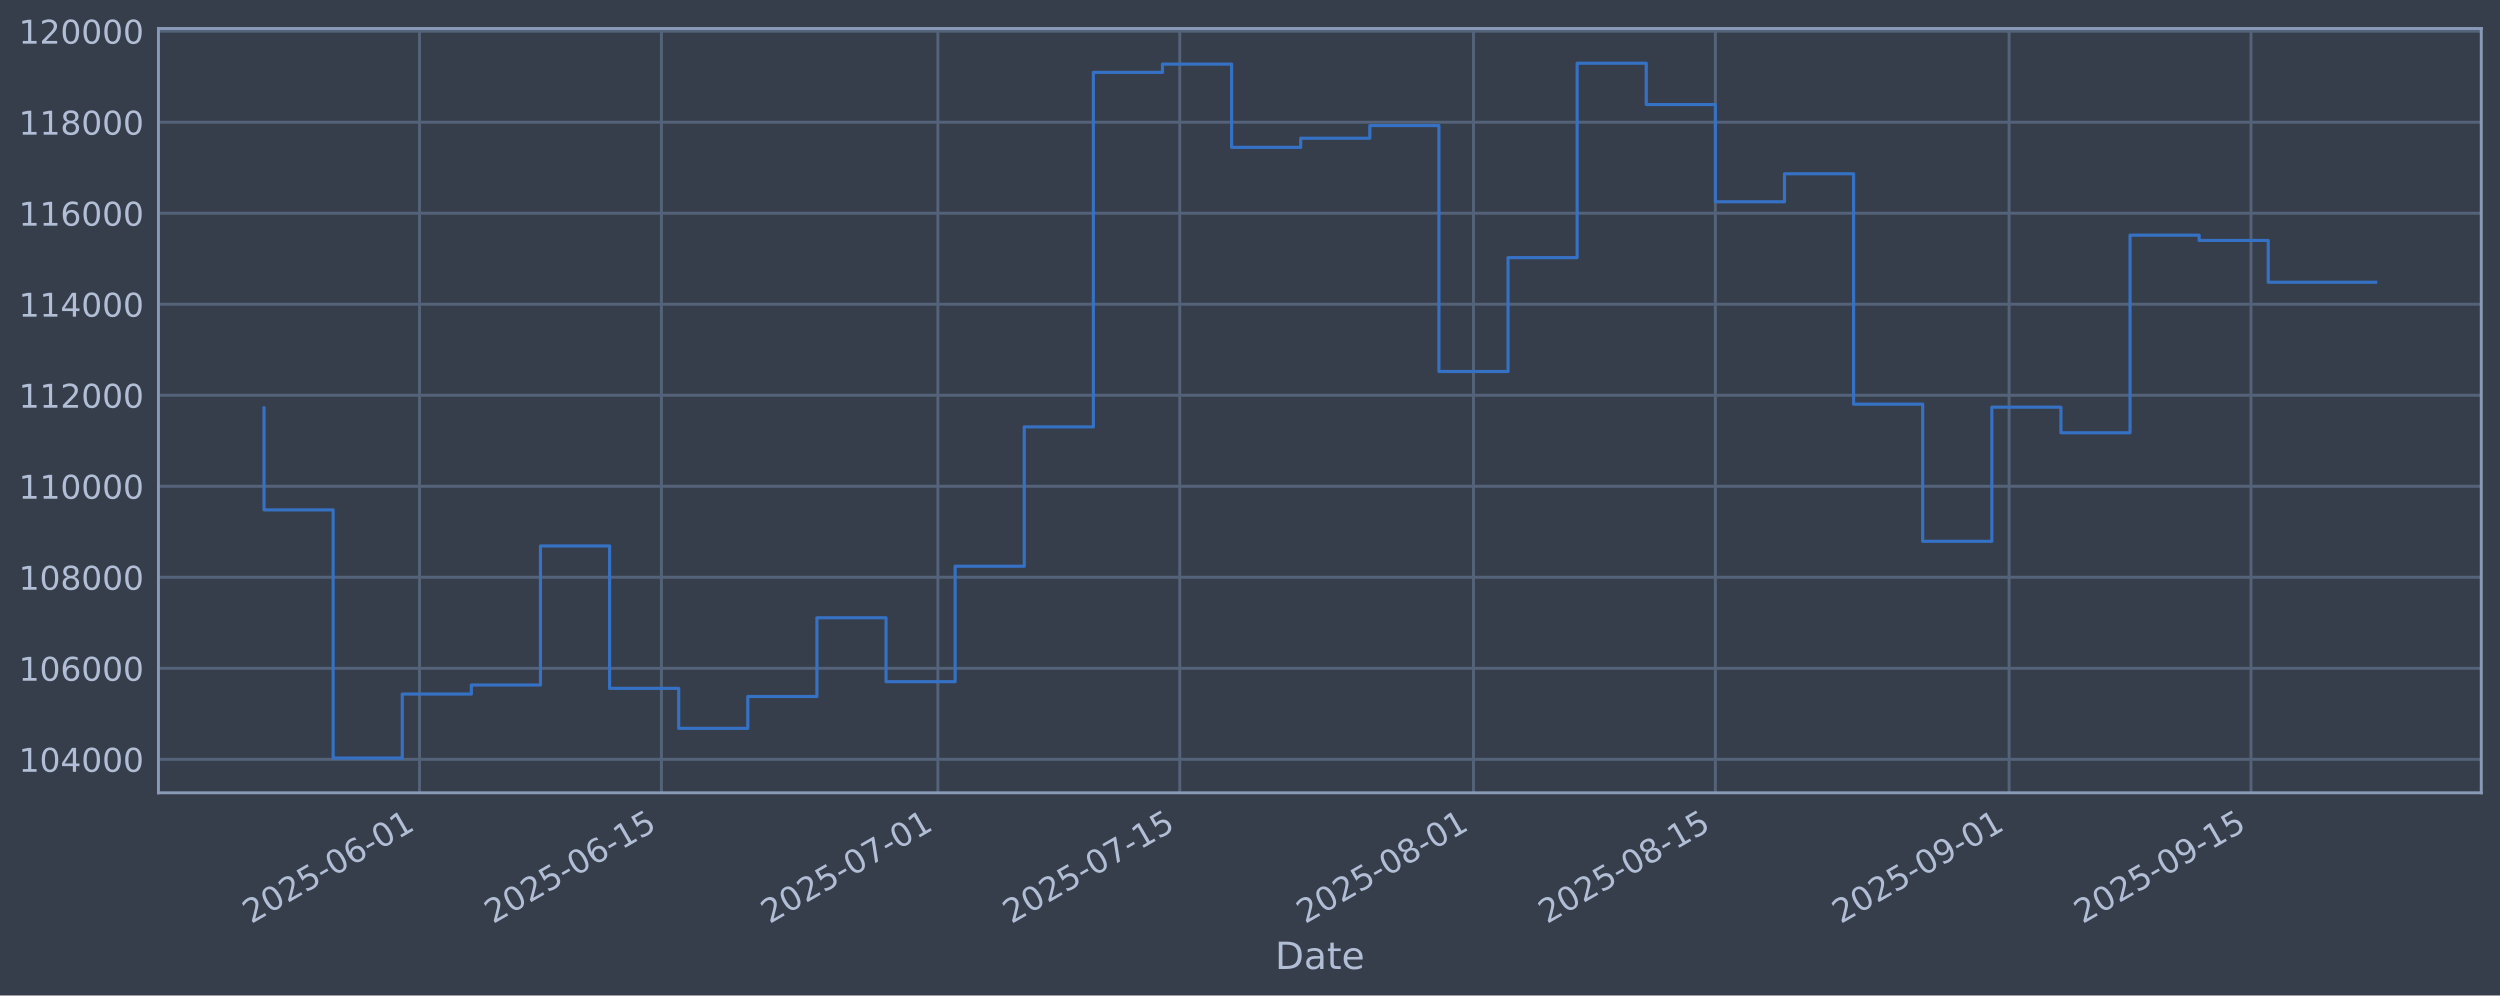
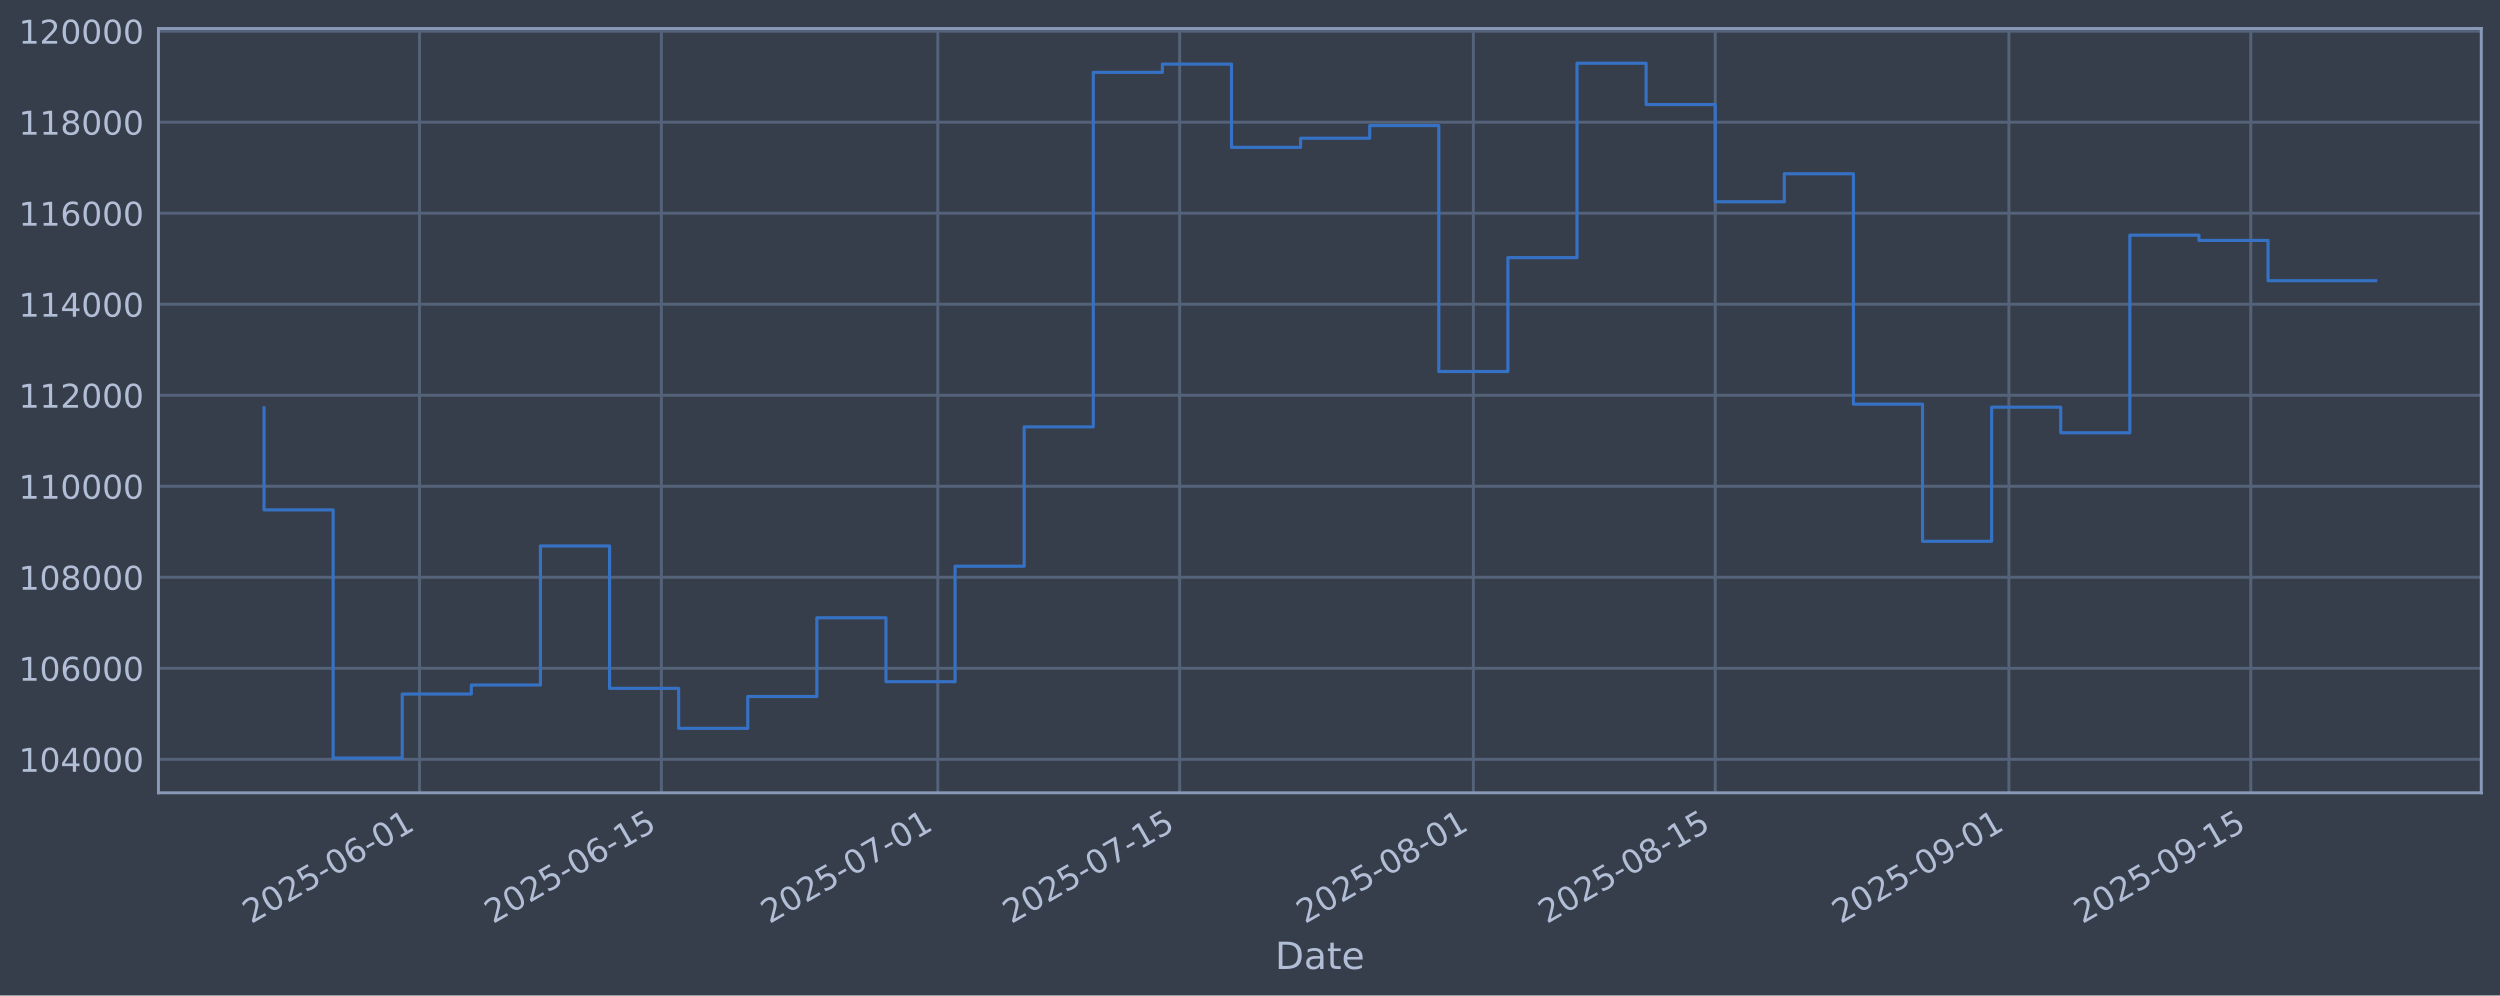
<svg xmlns="http://www.w3.org/2000/svg" xmlns:xlink="http://www.w3.org/1999/xlink" width="960.9pt" height="382.628pt" viewBox="0 0 960.9 382.628" version="1.1">
  <defs>
    <style type="text/css">*{stroke-linejoin: round; stroke-linecap: butt}</style>
  </defs>
  <g id="figure_1">
    <g id="patch_1">
      <path d="M 0 382.628  L 960.9 382.628  L 960.9 0  L 0 0  z " style="fill: #373e4b" />
    </g>
    <g id="axes_1">
      <g id="patch_2">
        <path d="M 60.901 304.718  L 953.701 304.718  L 953.701 10.958  L 60.901 10.958  z " style="fill: #373e4b" />
      </g>
      <g id="matplotlib.axis_1">
        <g id="xtick_1">
          <g id="line2d_1">
-             <path d="M 161.25 304.718  L 161.25 10.958  " clip-path="url(#p0b9fc5682c)" style="fill: none; stroke: #546379; stroke-width: 1.12; stroke-linecap: square" />
+             <path d="M 161.244 304.718  L 161.244 10.958  " clip-path="url(#p24491c24cd)" style="fill: none; stroke: #546379; stroke-width: 1.12; stroke-linecap: square" />
          </g>
          <g id="line2d_2" />
          <g id="text_1">
-             <g style="fill: #b1bed6" transform="translate(96.52499 355.2226) rotate(-30) scale(0.126 -0.126)">
+             <g style="fill: #b1bed6" transform="translate(96.51879 355.2226) rotate(-30) scale(0.126 -0.126)">
              <defs>
                <path id="DejaVuSans-32" d="M 1228 531  L 3431 531  L 3431 0  L 469 0  L 469 531  Q 828 903 1448 1529  Q 2069 2156 2228 2338  Q 2531 2678 2651 2914  Q 2772 3150 2772 3378  Q 2772 3750 2511 3984  Q 2250 4219 1831 4219  Q 1534 4219 1204 4116  Q 875 4013 500 3803  L 500 4441  Q 881 4594 1212 4672  Q 1544 4750 1819 4750  Q 2544 4750 2975 4387  Q 3406 4025 3406 3419  Q 3406 3131 3298 2873  Q 3191 2616 2906 2266  Q 2828 2175 2409 1742  Q 1991 1309 1228 531  z " transform="scale(0.015625)" />
                <path id="DejaVuSans-30" d="M 2034 4250  Q 1547 4250 1301 3770  Q 1056 3291 1056 2328  Q 1056 1369 1301 889  Q 1547 409 2034 409  Q 2525 409 2770 889  Q 3016 1369 3016 2328  Q 3016 3291 2770 3770  Q 2525 4250 2034 4250  z M 2034 4750  Q 2819 4750 3233 4129  Q 3647 3509 3647 2328  Q 3647 1150 3233 529  Q 2819 -91 2034 -91  Q 1250 -91 836 529  Q 422 1150 422 2328  Q 422 3509 836 4129  Q 1250 4750 2034 4750  z " transform="scale(0.015625)" />
                <path id="DejaVuSans-35" d="M 691 4666  L 3169 4666  L 3169 4134  L 1269 4134  L 1269 2991  Q 1406 3038 1543 3061  Q 1681 3084 1819 3084  Q 2600 3084 3056 2656  Q 3513 2228 3513 1497  Q 3513 744 3044 326  Q 2575 -91 1722 -91  Q 1428 -91 1123 -41  Q 819 9 494 109  L 494 744  Q 775 591 1075 516  Q 1375 441 1709 441  Q 2250 441 2565 725  Q 2881 1009 2881 1497  Q 2881 1984 2565 2268  Q 2250 2553 1709 2553  Q 1456 2553 1204 2497  Q 953 2441 691 2322  L 691 4666  z " transform="scale(0.015625)" />
                <path id="DejaVuSans-2d" d="M 313 2009  L 1997 2009  L 1997 1497  L 313 1497  L 313 2009  z " transform="scale(0.015625)" />
                <path id="DejaVuSans-36" d="M 2113 2584  Q 1688 2584 1439 2293  Q 1191 2003 1191 1497  Q 1191 994 1439 701  Q 1688 409 2113 409  Q 2538 409 2786 701  Q 3034 994 3034 1497  Q 3034 2003 2786 2293  Q 2538 2584 2113 2584  z M 3366 4563  L 3366 3988  Q 3128 4100 2886 4159  Q 2644 4219 2406 4219  Q 1781 4219 1451 3797  Q 1122 3375 1075 2522  Q 1259 2794 1537 2939  Q 1816 3084 2150 3084  Q 2853 3084 3261 2657  Q 3669 2231 3669 1497  Q 3669 778 3244 343  Q 2819 -91 2113 -91  Q 1303 -91 875 529  Q 447 1150 447 2328  Q 447 3434 972 4092  Q 1497 4750 2381 4750  Q 2619 4750 2861 4703  Q 3103 4656 3366 4563  z " transform="scale(0.015625)" />
                <path id="DejaVuSans-31" d="M 794 531  L 1825 531  L 1825 4091  L 703 3866  L 703 4441  L 1819 4666  L 2450 4666  L 2450 531  L 3481 531  L 3481 0  L 794 0  L 794 531  z " transform="scale(0.015625)" />
              </defs>
              <use xlink:href="#DejaVuSans-32" />
              <use xlink:href="#DejaVuSans-30" transform="translate(63.62305 0)" />
              <use xlink:href="#DejaVuSans-32" transform="translate(127.2461 0)" />
              <use xlink:href="#DejaVuSans-35" transform="translate(190.8691 0)" />
              <use xlink:href="#DejaVuSans-2d" transform="translate(254.4922 0)" />
              <use xlink:href="#DejaVuSans-30" transform="translate(290.5762 0)" />
              <use xlink:href="#DejaVuSans-36" transform="translate(354.1992 0)" />
              <use xlink:href="#DejaVuSans-2d" transform="translate(417.8223 0)" />
              <use xlink:href="#DejaVuSans-30" transform="translate(453.9062 0)" />
              <use xlink:href="#DejaVuSans-31" transform="translate(517.5293 0)" />
            </g>
          </g>
        </g>
        <g id="xtick_2">
          <g id="line2d_3">
-             <path d="M 254.223 304.718  L 254.223 10.958  " clip-path="url(#p0b9fc5682c)" style="fill: none; stroke: #546379; stroke-width: 1.12; stroke-linecap: square" />
+             <path d="M 254.207 304.718  L 254.207 10.958  " clip-path="url(#p24491c24cd)" style="fill: none; stroke: #546379; stroke-width: 1.12; stroke-linecap: square" />
          </g>
          <g id="line2d_4" />
          <g id="text_2">
-             <g style="fill: #b1bed6" transform="translate(189.4977 355.2226) rotate(-30) scale(0.126 -0.126)">
+             <g style="fill: #b1bed6" transform="translate(189.4819 355.2226) rotate(-30) scale(0.126 -0.126)">
              <use xlink:href="#DejaVuSans-32" />
              <use xlink:href="#DejaVuSans-30" transform="translate(63.62305 0)" />
              <use xlink:href="#DejaVuSans-32" transform="translate(127.2461 0)" />
              <use xlink:href="#DejaVuSans-35" transform="translate(190.8691 0)" />
              <use xlink:href="#DejaVuSans-2d" transform="translate(254.4922 0)" />
              <use xlink:href="#DejaVuSans-30" transform="translate(290.5762 0)" />
              <use xlink:href="#DejaVuSans-36" transform="translate(354.1992 0)" />
              <use xlink:href="#DejaVuSans-2d" transform="translate(417.8223 0)" />
              <use xlink:href="#DejaVuSans-31" transform="translate(453.9062 0)" />
              <use xlink:href="#DejaVuSans-35" transform="translate(517.5293 0)" />
            </g>
          </g>
        </g>
        <g id="xtick_3">
          <g id="line2d_5">
-             <path d="M 360.478 304.718  L 360.478 10.958  " clip-path="url(#p0b9fc5682c)" style="fill: none; stroke: #546379; stroke-width: 1.12; stroke-linecap: square" />
+             <path d="M 360.451 304.718  L 360.451 10.958  " clip-path="url(#p24491c24cd)" style="fill: none; stroke: #546379; stroke-width: 1.12; stroke-linecap: square" />
          </g>
          <g id="line2d_6" />
          <g id="text_3">
-             <g style="fill: #b1bed6" transform="translate(295.7523 355.2226) rotate(-30) scale(0.126 -0.126)">
+             <g style="fill: #b1bed6" transform="translate(295.7254 355.2226) rotate(-30) scale(0.126 -0.126)">
              <defs>
                <path id="DejaVuSans-37" d="M 525 4666  L 3525 4666  L 3525 4397  L 1831 0  L 1172 0  L 2766 4134  L 525 4134  L 525 4666  z " transform="scale(0.015625)" />
              </defs>
              <use xlink:href="#DejaVuSans-32" />
              <use xlink:href="#DejaVuSans-30" transform="translate(63.62305 0)" />
              <use xlink:href="#DejaVuSans-32" transform="translate(127.2461 0)" />
              <use xlink:href="#DejaVuSans-35" transform="translate(190.8691 0)" />
              <use xlink:href="#DejaVuSans-2d" transform="translate(254.4922 0)" />
              <use xlink:href="#DejaVuSans-30" transform="translate(290.5762 0)" />
              <use xlink:href="#DejaVuSans-37" transform="translate(354.1992 0)" />
              <use xlink:href="#DejaVuSans-2d" transform="translate(417.8223 0)" />
              <use xlink:href="#DejaVuSans-30" transform="translate(453.9062 0)" />
              <use xlink:href="#DejaVuSans-31" transform="translate(517.5293 0)" />
            </g>
          </g>
        </g>
        <g id="xtick_4">
          <g id="line2d_7">
-             <path d="M 453.45 304.718  L 453.45 10.958  " clip-path="url(#p0b9fc5682c)" style="fill: none; stroke: #546379; stroke-width: 1.12; stroke-linecap: square" />
+             <path d="M 453.414 304.718  L 453.414 10.958  " clip-path="url(#p24491c24cd)" style="fill: none; stroke: #546379; stroke-width: 1.12; stroke-linecap: square" />
          </g>
          <g id="line2d_8" />
          <g id="text_4">
-             <g style="fill: #b1bed6" transform="translate(388.725 355.2226) rotate(-30) scale(0.126 -0.126)">
+             <g style="fill: #b1bed6" transform="translate(388.6885 355.2226) rotate(-30) scale(0.126 -0.126)">
              <use xlink:href="#DejaVuSans-32" />
              <use xlink:href="#DejaVuSans-30" transform="translate(63.62305 0)" />
              <use xlink:href="#DejaVuSans-32" transform="translate(127.2461 0)" />
              <use xlink:href="#DejaVuSans-35" transform="translate(190.8691 0)" />
              <use xlink:href="#DejaVuSans-2d" transform="translate(254.4922 0)" />
              <use xlink:href="#DejaVuSans-30" transform="translate(290.5762 0)" />
              <use xlink:href="#DejaVuSans-37" transform="translate(354.1992 0)" />
              <use xlink:href="#DejaVuSans-2d" transform="translate(417.8223 0)" />
              <use xlink:href="#DejaVuSans-31" transform="translate(453.9062 0)" />
              <use xlink:href="#DejaVuSans-35" transform="translate(517.5293 0)" />
            </g>
          </g>
        </g>
        <g id="xtick_5">
          <g id="line2d_9">
-             <path d="M 566.346 304.718  L 566.346 10.958  " clip-path="url(#p0b9fc5682c)" style="fill: none; stroke: #546379; stroke-width: 1.12; stroke-linecap: square" />
+             <path d="M 566.298 304.718  L 566.298 10.958  " clip-path="url(#p24491c24cd)" style="fill: none; stroke: #546379; stroke-width: 1.12; stroke-linecap: square" />
          </g>
          <g id="line2d_10" />
          <g id="text_5">
-             <g style="fill: #b1bed6" transform="translate(501.6204 355.2226) rotate(-30) scale(0.126 -0.126)">
+             <g style="fill: #b1bed6" transform="translate(501.5722 355.2226) rotate(-30) scale(0.126 -0.126)">
              <defs>
                <path id="DejaVuSans-38" d="M 2034 2216  Q 1584 2216 1326 1975  Q 1069 1734 1069 1313  Q 1069 891 1326 650  Q 1584 409 2034 409  Q 2484 409 2743 651  Q 3003 894 3003 1313  Q 3003 1734 2745 1975  Q 2488 2216 2034 2216  z M 1403 2484  Q 997 2584 770 2862  Q 544 3141 544 3541  Q 544 4100 942 4425  Q 1341 4750 2034 4750  Q 2731 4750 3128 4425  Q 3525 4100 3525 3541  Q 3525 3141 3298 2862  Q 3072 2584 2669 2484  Q 3125 2378 3379 2068  Q 3634 1759 3634 1313  Q 3634 634 3220 271  Q 2806 -91 2034 -91  Q 1263 -91 848 271  Q 434 634 434 1313  Q 434 1759 690 2068  Q 947 2378 1403 2484  z M 1172 3481  Q 1172 3119 1398 2916  Q 1625 2713 2034 2713  Q 2441 2713 2670 2916  Q 2900 3119 2900 3481  Q 2900 3844 2670 4047  Q 2441 4250 2034 4250  Q 1625 4250 1398 4047  Q 1172 3844 1172 3481  z " transform="scale(0.015625)" />
              </defs>
              <use xlink:href="#DejaVuSans-32" />
              <use xlink:href="#DejaVuSans-30" transform="translate(63.62305 0)" />
              <use xlink:href="#DejaVuSans-32" transform="translate(127.2461 0)" />
              <use xlink:href="#DejaVuSans-35" transform="translate(190.8691 0)" />
              <use xlink:href="#DejaVuSans-2d" transform="translate(254.4922 0)" />
              <use xlink:href="#DejaVuSans-30" transform="translate(290.5762 0)" />
              <use xlink:href="#DejaVuSans-38" transform="translate(354.1992 0)" />
              <use xlink:href="#DejaVuSans-2d" transform="translate(417.8223 0)" />
              <use xlink:href="#DejaVuSans-30" transform="translate(453.9062 0)" />
              <use xlink:href="#DejaVuSans-31" transform="translate(517.5293 0)" />
            </g>
          </g>
        </g>
        <g id="xtick_6">
          <g id="line2d_11">
-             <path d="M 659.319 304.718  L 659.319 10.958  " clip-path="url(#p0b9fc5682c)" style="fill: none; stroke: #546379; stroke-width: 1.12; stroke-linecap: square" />
+             <path d="M 659.261 304.718  L 659.261 10.958  " clip-path="url(#p24491c24cd)" style="fill: none; stroke: #546379; stroke-width: 1.12; stroke-linecap: square" />
          </g>
          <g id="line2d_12" />
          <g id="text_6">
-             <g style="fill: #b1bed6" transform="translate(594.5932 355.2226) rotate(-30) scale(0.126 -0.126)">
+             <g style="fill: #b1bed6" transform="translate(594.5353 355.2226) rotate(-30) scale(0.126 -0.126)">
              <use xlink:href="#DejaVuSans-32" />
              <use xlink:href="#DejaVuSans-30" transform="translate(63.62305 0)" />
              <use xlink:href="#DejaVuSans-32" transform="translate(127.2461 0)" />
              <use xlink:href="#DejaVuSans-35" transform="translate(190.8691 0)" />
              <use xlink:href="#DejaVuSans-2d" transform="translate(254.4922 0)" />
              <use xlink:href="#DejaVuSans-30" transform="translate(290.5762 0)" />
              <use xlink:href="#DejaVuSans-38" transform="translate(354.1992 0)" />
              <use xlink:href="#DejaVuSans-2d" transform="translate(417.8223 0)" />
              <use xlink:href="#DejaVuSans-31" transform="translate(453.9062 0)" />
              <use xlink:href="#DejaVuSans-35" transform="translate(517.5293 0)" />
            </g>
          </g>
        </g>
        <g id="xtick_7">
          <g id="line2d_13">
-             <path d="M 772.214 304.718  L 772.214 10.958  " clip-path="url(#p0b9fc5682c)" style="fill: none; stroke: #546379; stroke-width: 1.12; stroke-linecap: square" />
+             <path d="M 772.145 304.718  L 772.145 10.958  " clip-path="url(#p24491c24cd)" style="fill: none; stroke: #546379; stroke-width: 1.12; stroke-linecap: square" />
          </g>
          <g id="line2d_14" />
          <g id="text_7">
-             <g style="fill: #b1bed6" transform="translate(707.4886 355.2226) rotate(-30) scale(0.126 -0.126)">
+             <g style="fill: #b1bed6" transform="translate(707.419 355.2226) rotate(-30) scale(0.126 -0.126)">
              <defs>
                <path id="DejaVuSans-39" d="M 703 97  L 703 672  Q 941 559 1184 500  Q 1428 441 1663 441  Q 2288 441 2617 861  Q 2947 1281 2994 2138  Q 2813 1869 2534 1725  Q 2256 1581 1919 1581  Q 1219 1581 811 2004  Q 403 2428 403 3163  Q 403 3881 828 4315  Q 1253 4750 1959 4750  Q 2769 4750 3195 4129  Q 3622 3509 3622 2328  Q 3622 1225 3098 567  Q 2575 -91 1691 -91  Q 1453 -91 1209 -44  Q 966 3 703 97  z M 1959 2075  Q 2384 2075 2632 2365  Q 2881 2656 2881 3163  Q 2881 3666 2632 3958  Q 2384 4250 1959 4250  Q 1534 4250 1286 3958  Q 1038 3666 1038 3163  Q 1038 2656 1286 2365  Q 1534 2075 1959 2075  z " transform="scale(0.015625)" />
              </defs>
              <use xlink:href="#DejaVuSans-32" />
              <use xlink:href="#DejaVuSans-30" transform="translate(63.62305 0)" />
              <use xlink:href="#DejaVuSans-32" transform="translate(127.2461 0)" />
              <use xlink:href="#DejaVuSans-35" transform="translate(190.8691 0)" />
              <use xlink:href="#DejaVuSans-2d" transform="translate(254.4922 0)" />
              <use xlink:href="#DejaVuSans-30" transform="translate(290.5762 0)" />
              <use xlink:href="#DejaVuSans-39" transform="translate(354.1992 0)" />
              <use xlink:href="#DejaVuSans-2d" transform="translate(417.8223 0)" />
              <use xlink:href="#DejaVuSans-30" transform="translate(453.9062 0)" />
              <use xlink:href="#DejaVuSans-31" transform="translate(517.5293 0)" />
            </g>
          </g>
        </g>
        <g id="xtick_8">
          <g id="line2d_15">
-             <path d="M 865.187 304.718  L 865.187 10.958  " clip-path="url(#p0b9fc5682c)" style="fill: none; stroke: #546379; stroke-width: 1.12; stroke-linecap: square" />
+             <path d="M 865.108 304.718  L 865.108 10.958  " clip-path="url(#p24491c24cd)" style="fill: none; stroke: #546379; stroke-width: 1.12; stroke-linecap: square" />
          </g>
          <g id="line2d_16" />
          <g id="text_8">
-             <g style="fill: #b1bed6" transform="translate(800.4613 355.2226) rotate(-30) scale(0.126 -0.126)">
+             <g style="fill: #b1bed6" transform="translate(800.3821 355.2226) rotate(-30) scale(0.126 -0.126)">
              <use xlink:href="#DejaVuSans-32" />
              <use xlink:href="#DejaVuSans-30" transform="translate(63.62305 0)" />
              <use xlink:href="#DejaVuSans-32" transform="translate(127.2461 0)" />
              <use xlink:href="#DejaVuSans-35" transform="translate(190.8691 0)" />
              <use xlink:href="#DejaVuSans-2d" transform="translate(254.4922 0)" />
              <use xlink:href="#DejaVuSans-30" transform="translate(290.5762 0)" />
              <use xlink:href="#DejaVuSans-39" transform="translate(354.1992 0)" />
              <use xlink:href="#DejaVuSans-2d" transform="translate(417.8223 0)" />
              <use xlink:href="#DejaVuSans-31" transform="translate(453.9062 0)" />
              <use xlink:href="#DejaVuSans-35" transform="translate(517.5293 0)" />
            </g>
          </g>
        </g>
        <g id="text_9">
          <g style="fill: #b1bed6" transform="translate(490.0914 372.4337) scale(0.144 -0.144)">
            <defs>
              <path id="DejaVuSans-44" d="M 1259 4147  L 1259 519  L 2022 519  Q 2988 519 3436 956  Q 3884 1394 3884 2338  Q 3884 3275 3436 3711  Q 2988 4147 2022 4147  L 1259 4147  z M 628 4666  L 1925 4666  Q 3281 4666 3915 4102  Q 4550 3538 4550 2338  Q 4550 1131 3912 565  Q 3275 0 1925 0  L 628 0  L 628 4666  z " transform="scale(0.015625)" />
              <path id="DejaVuSans-61" d="M 2194 1759  Q 1497 1759 1228 1600  Q 959 1441 959 1056  Q 959 750 1161 570  Q 1363 391 1709 391  Q 2188 391 2477 730  Q 2766 1069 2766 1631  L 2766 1759  L 2194 1759  z M 3341 1997  L 3341 0  L 2766 0  L 2766 531  Q 2569 213 2275 61  Q 1981 -91 1556 -91  Q 1019 -91 701 211  Q 384 513 384 1019  Q 384 1609 779 1909  Q 1175 2209 1959 2209  L 2766 2209  L 2766 2266  Q 2766 2663 2505 2880  Q 2244 3097 1772 3097  Q 1472 3097 1187 3025  Q 903 2953 641 2809  L 641 3341  Q 956 3463 1253 3523  Q 1550 3584 1831 3584  Q 2591 3584 2966 3190  Q 3341 2797 3341 1997  z " transform="scale(0.015625)" />
              <path id="DejaVuSans-74" d="M 1172 4494  L 1172 3500  L 2356 3500  L 2356 3053  L 1172 3053  L 1172 1153  Q 1172 725 1289 603  Q 1406 481 1766 481  L 2356 481  L 2356 0  L 1766 0  Q 1100 0 847 248  Q 594 497 594 1153  L 594 3053  L 172 3053  L 172 3500  L 594 3500  L 594 4494  L 1172 4494  z " transform="scale(0.015625)" />
              <path id="DejaVuSans-65" d="M 3597 1894  L 3597 1613  L 953 1613  Q 991 1019 1311 708  Q 1631 397 2203 397  Q 2534 397 2845 478  Q 3156 559 3463 722  L 3463 178  Q 3153 47 2828 -22  Q 2503 -91 2169 -91  Q 1331 -91 842 396  Q 353 884 353 1716  Q 353 2575 817 3079  Q 1281 3584 2069 3584  Q 2775 3584 3186 3129  Q 3597 2675 3597 1894  z M 3022 2063  Q 3016 2534 2758 2815  Q 2500 3097 2075 3097  Q 1594 3097 1305 2825  Q 1016 2553 972 2059  L 3022 2063  z " transform="scale(0.015625)" />
            </defs>
            <use xlink:href="#DejaVuSans-44" />
            <use xlink:href="#DejaVuSans-61" transform="translate(77.00195 0)" />
            <use xlink:href="#DejaVuSans-74" transform="translate(138.2812 0)" />
            <use xlink:href="#DejaVuSans-65" transform="translate(177.4902 0)" />
          </g>
        </g>
      </g>
      <g id="matplotlib.axis_2">
        <g id="ytick_1">
          <g id="line2d_17">
-             <path d="M 60.901 291.85  L 953.701 291.85  " clip-path="url(#p0b9fc5682c)" style="fill: none; stroke: #546379; stroke-width: 1.12; stroke-linecap: square" />
+             <path d="M 60.901 291.85  L 953.701 291.85  " clip-path="url(#p24491c24cd)" style="fill: none; stroke: #546379; stroke-width: 1.12; stroke-linecap: square" />
          </g>
          <g id="line2d_18" />
          <g id="text_10">
            <g style="fill: #b1bed6" transform="translate(7.2 296.6367) scale(0.126 -0.126)">
              <defs>
                <path id="DejaVuSans-34" d="M 2419 4116  L 825 1625  L 2419 1625  L 2419 4116  z M 2253 4666  L 3047 4666  L 3047 1625  L 3713 1625  L 3713 1100  L 3047 1100  L 3047 0  L 2419 0  L 2419 1100  L 313 1100  L 313 1709  L 2253 4666  z " transform="scale(0.015625)" />
              </defs>
              <use xlink:href="#DejaVuSans-31" />
              <use xlink:href="#DejaVuSans-30" transform="translate(63.62305 0)" />
              <use xlink:href="#DejaVuSans-34" transform="translate(127.2461 0)" />
              <use xlink:href="#DejaVuSans-30" transform="translate(190.8691 0)" />
              <use xlink:href="#DejaVuSans-30" transform="translate(254.4922 0)" />
              <use xlink:href="#DejaVuSans-30" transform="translate(318.1152 0)" />
            </g>
          </g>
        </g>
        <g id="ytick_2">
          <g id="line2d_19">
-             <path d="M 60.901 256.867  L 953.701 256.867  " clip-path="url(#p0b9fc5682c)" style="fill: none; stroke: #546379; stroke-width: 1.12; stroke-linecap: square" />
+             <path d="M 60.901 256.867  L 953.701 256.867  " clip-path="url(#p24491c24cd)" style="fill: none; stroke: #546379; stroke-width: 1.12; stroke-linecap: square" />
          </g>
          <g id="line2d_20" />
          <g id="text_11">
            <g style="fill: #b1bed6" transform="translate(7.2 261.6538) scale(0.126 -0.126)">
              <use xlink:href="#DejaVuSans-31" />
              <use xlink:href="#DejaVuSans-30" transform="translate(63.62305 0)" />
              <use xlink:href="#DejaVuSans-36" transform="translate(127.2461 0)" />
              <use xlink:href="#DejaVuSans-30" transform="translate(190.8691 0)" />
              <use xlink:href="#DejaVuSans-30" transform="translate(254.4922 0)" />
              <use xlink:href="#DejaVuSans-30" transform="translate(318.1152 0)" />
            </g>
          </g>
        </g>
        <g id="ytick_3">
          <g id="line2d_21">
-             <path d="M 60.901 221.884  L 953.701 221.884  " clip-path="url(#p0b9fc5682c)" style="fill: none; stroke: #546379; stroke-width: 1.12; stroke-linecap: square" />
+             <path d="M 60.901 221.884  L 953.701 221.884  " clip-path="url(#p24491c24cd)" style="fill: none; stroke: #546379; stroke-width: 1.12; stroke-linecap: square" />
          </g>
          <g id="line2d_22" />
          <g id="text_12">
            <g style="fill: #b1bed6" transform="translate(7.2 226.671) scale(0.126 -0.126)">
              <use xlink:href="#DejaVuSans-31" />
              <use xlink:href="#DejaVuSans-30" transform="translate(63.62305 0)" />
              <use xlink:href="#DejaVuSans-38" transform="translate(127.2461 0)" />
              <use xlink:href="#DejaVuSans-30" transform="translate(190.8691 0)" />
              <use xlink:href="#DejaVuSans-30" transform="translate(254.4922 0)" />
              <use xlink:href="#DejaVuSans-30" transform="translate(318.1152 0)" />
            </g>
          </g>
        </g>
        <g id="ytick_4">
          <g id="line2d_23">
-             <path d="M 60.901 186.901  L 953.701 186.901  " clip-path="url(#p0b9fc5682c)" style="fill: none; stroke: #546379; stroke-width: 1.12; stroke-linecap: square" />
+             <path d="M 60.901 186.901  L 953.701 186.901  " clip-path="url(#p24491c24cd)" style="fill: none; stroke: #546379; stroke-width: 1.12; stroke-linecap: square" />
          </g>
          <g id="line2d_24" />
          <g id="text_13">
            <g style="fill: #b1bed6" transform="translate(7.2 191.6882) scale(0.126 -0.126)">
              <use xlink:href="#DejaVuSans-31" />
              <use xlink:href="#DejaVuSans-31" transform="translate(63.62305 0)" />
              <use xlink:href="#DejaVuSans-30" transform="translate(127.2461 0)" />
              <use xlink:href="#DejaVuSans-30" transform="translate(190.8691 0)" />
              <use xlink:href="#DejaVuSans-30" transform="translate(254.4922 0)" />
              <use xlink:href="#DejaVuSans-30" transform="translate(318.1152 0)" />
            </g>
          </g>
        </g>
        <g id="ytick_5">
          <g id="line2d_25">
-             <path d="M 60.901 151.918  L 953.701 151.918  " clip-path="url(#p0b9fc5682c)" style="fill: none; stroke: #546379; stroke-width: 1.12; stroke-linecap: square" />
+             <path d="M 60.901 151.918  L 953.701 151.918  " clip-path="url(#p24491c24cd)" style="fill: none; stroke: #546379; stroke-width: 1.12; stroke-linecap: square" />
          </g>
          <g id="line2d_26" />
          <g id="text_14">
            <g style="fill: #b1bed6" transform="translate(7.2 156.7053) scale(0.126 -0.126)">
              <use xlink:href="#DejaVuSans-31" />
              <use xlink:href="#DejaVuSans-31" transform="translate(63.62305 0)" />
              <use xlink:href="#DejaVuSans-32" transform="translate(127.2461 0)" />
              <use xlink:href="#DejaVuSans-30" transform="translate(190.8691 0)" />
              <use xlink:href="#DejaVuSans-30" transform="translate(254.4922 0)" />
              <use xlink:href="#DejaVuSans-30" transform="translate(318.1152 0)" />
            </g>
          </g>
        </g>
        <g id="ytick_6">
          <g id="line2d_27">
-             <path d="M 60.901 116.936  L 953.701 116.936  " clip-path="url(#p0b9fc5682c)" style="fill: none; stroke: #546379; stroke-width: 1.12; stroke-linecap: square" />
+             <path d="M 60.901 116.936  L 953.701 116.936  " clip-path="url(#p24491c24cd)" style="fill: none; stroke: #546379; stroke-width: 1.12; stroke-linecap: square" />
          </g>
          <g id="line2d_28" />
          <g id="text_15">
            <g style="fill: #b1bed6" transform="translate(7.2 121.7225) scale(0.126 -0.126)">
              <use xlink:href="#DejaVuSans-31" />
              <use xlink:href="#DejaVuSans-31" transform="translate(63.62305 0)" />
              <use xlink:href="#DejaVuSans-34" transform="translate(127.2461 0)" />
              <use xlink:href="#DejaVuSans-30" transform="translate(190.8691 0)" />
              <use xlink:href="#DejaVuSans-30" transform="translate(254.4922 0)" />
              <use xlink:href="#DejaVuSans-30" transform="translate(318.1152 0)" />
            </g>
          </g>
        </g>
        <g id="ytick_7">
          <g id="line2d_29">
-             <path d="M 60.901 81.953  L 953.701 81.953  " clip-path="url(#p0b9fc5682c)" style="fill: none; stroke: #546379; stroke-width: 1.12; stroke-linecap: square" />
+             <path d="M 60.901 81.953  L 953.701 81.953  " clip-path="url(#p24491c24cd)" style="fill: none; stroke: #546379; stroke-width: 1.12; stroke-linecap: square" />
          </g>
          <g id="line2d_30" />
          <g id="text_16">
            <g style="fill: #b1bed6" transform="translate(7.2 86.73969) scale(0.126 -0.126)">
              <use xlink:href="#DejaVuSans-31" />
              <use xlink:href="#DejaVuSans-31" transform="translate(63.62305 0)" />
              <use xlink:href="#DejaVuSans-36" transform="translate(127.2461 0)" />
              <use xlink:href="#DejaVuSans-30" transform="translate(190.8691 0)" />
              <use xlink:href="#DejaVuSans-30" transform="translate(254.4922 0)" />
              <use xlink:href="#DejaVuSans-30" transform="translate(318.1152 0)" />
            </g>
          </g>
        </g>
        <g id="ytick_8">
          <g id="line2d_31">
-             <path d="M 60.901 46.97  L 953.701 46.97  " clip-path="url(#p0b9fc5682c)" style="fill: none; stroke: #546379; stroke-width: 1.12; stroke-linecap: square" />
+             <path d="M 60.901 46.97  L 953.701 46.97  " clip-path="url(#p24491c24cd)" style="fill: none; stroke: #546379; stroke-width: 1.12; stroke-linecap: square" />
          </g>
          <g id="line2d_32" />
          <g id="text_17">
            <g style="fill: #b1bed6" transform="translate(7.2 51.75686) scale(0.126 -0.126)">
              <use xlink:href="#DejaVuSans-31" />
              <use xlink:href="#DejaVuSans-31" transform="translate(63.62305 0)" />
              <use xlink:href="#DejaVuSans-38" transform="translate(127.2461 0)" />
              <use xlink:href="#DejaVuSans-30" transform="translate(190.8691 0)" />
              <use xlink:href="#DejaVuSans-30" transform="translate(254.4922 0)" />
              <use xlink:href="#DejaVuSans-30" transform="translate(318.1152 0)" />
            </g>
          </g>
        </g>
        <g id="ytick_9">
          <g id="line2d_33">
-             <path d="M 60.901 11.987  L 953.701 11.987  " clip-path="url(#p0b9fc5682c)" style="fill: none; stroke: #546379; stroke-width: 1.12; stroke-linecap: square" />
+             <path d="M 60.901 11.987  L 953.701 11.987  " clip-path="url(#p24491c24cd)" style="fill: none; stroke: #546379; stroke-width: 1.12; stroke-linecap: square" />
          </g>
          <g id="line2d_34" />
          <g id="text_18">
            <g style="fill: #b1bed6" transform="translate(7.2 16.77403) scale(0.126 -0.126)">
              <use xlink:href="#DejaVuSans-31" />
              <use xlink:href="#DejaVuSans-32" transform="translate(63.62305 0)" />
              <use xlink:href="#DejaVuSans-30" transform="translate(127.2461 0)" />
              <use xlink:href="#DejaVuSans-30" transform="translate(190.8691 0)" />
              <use xlink:href="#DejaVuSans-30" transform="translate(254.4922 0)" />
              <use xlink:href="#DejaVuSans-30" transform="translate(318.1152 0)" />
            </g>
          </g>
        </g>
      </g>
      <g id="line2d_35">
-         <path d="M 101.482 156.778  L 101.482 195.974  L 128.046 195.974  L 128.046 291.366  L 154.61 291.366  L 154.61 266.759  L 181.173 266.759  L 181.173 263.286  L 207.737 263.286  L 207.737 209.841  L 234.3 209.841  L 234.3 264.586  L 260.864 264.586  L 260.864 279.95  L 287.428 279.95  L 287.428 267.706  L 313.991 267.706  L 313.991 237.446  L 340.555 237.446  L 340.555 262.012  L 367.119 262.012  L 367.119 217.631  L 393.682 217.631  L 393.682 164.07  L 420.246 164.07  L 420.246 27.81  L 446.81 27.81  L 446.81 24.636  L 473.373 24.636  L 473.373 56.646  L 499.937 56.646  L 499.937 53.121  L 526.5 53.121  L 526.5 48.272  L 553.064 48.272  L 553.064 142.793  L 579.628 142.793  L 579.628 99.016  L 606.191 99.016  L 606.191 24.311  L 632.755 24.311  L 632.755 40.185  L 659.319 40.185  L 659.319 77.56  L 685.882 77.56  L 685.882 66.788  L 712.446 66.788  L 712.446 155.356  L 739.01 155.356  L 739.01 208.052  L 765.573 208.052  L 765.573 156.509  L 792.137 156.509  L 792.137 166.341  L 818.7 166.341  L 818.7 90.389  L 845.264 90.389  L 845.264 92.406  L 871.828 92.406  L 871.828 108.475  L 913.119 108.475  " clip-path="url(#p0b9fc5682c)" style="fill: none; stroke: #3572c6; stroke-width: 1.2; stroke-linecap: square" />
+         <path d="M 101.482 156.778  L 101.482 195.974  L 128.043 195.974  L 128.043 291.366  L 154.604 291.366  L 154.604 266.759  L 181.165 266.759  L 181.165 263.286  L 207.726 263.286  L 207.726 209.841  L 234.287 209.841  L 234.287 264.586  L 260.848 264.586  L 260.848 279.95  L 287.408 279.95  L 287.408 267.706  L 313.969 267.706  L 313.969 237.446  L 340.53 237.446  L 340.53 262.012  L 367.091 262.012  L 367.091 217.631  L 393.652 217.631  L 393.652 164.07  L 420.213 164.07  L 420.213 27.81  L 446.774 27.81  L 446.774 24.636  L 473.335 24.636  L 473.335 56.646  L 499.896 56.646  L 499.896 53.121  L 526.456 53.121  L 526.456 48.272  L 553.017 48.272  L 553.017 142.793  L 579.578 142.793  L 579.578 99.016  L 606.139 99.016  L 606.139 24.311  L 632.7 24.311  L 632.7 40.185  L 659.261 40.185  L 659.261 77.56  L 685.822 77.56  L 685.822 66.788  L 712.383 66.788  L 712.383 155.356  L 738.943 155.356  L 738.943 208.052  L 765.504 208.052  L 765.504 156.509  L 792.065 156.509  L 792.065 166.341  L 818.626 166.341  L 818.626 90.389  L 845.187 90.389  L 845.187 92.406  L 871.748 92.406  L 871.748 107.88  L 913.119 107.88  " clip-path="url(#p24491c24cd)" style="fill: none; stroke: #3572c6; stroke-width: 1.2; stroke-linecap: square" />
      </g>
      <g id="patch_3">
        <path d="M 60.901 304.718  L 60.901 10.958  " style="fill: none; stroke: #899ab8; stroke-width: 1.12; stroke-linejoin: miter; stroke-linecap: square" />
      </g>
      <g id="patch_4">
        <path d="M 953.701 304.718  L 953.701 10.958  " style="fill: none; stroke: #899ab8; stroke-width: 1.12; stroke-linejoin: miter; stroke-linecap: square" />
      </g>
      <g id="patch_5">
        <path d="M 60.901 304.718  L 953.701 304.718  " style="fill: none; stroke: #899ab8; stroke-width: 1.12; stroke-linejoin: miter; stroke-linecap: square" />
      </g>
      <g id="patch_6">
        <path d="M 60.901 10.958  L 953.701 10.958  " style="fill: none; stroke: #899ab8; stroke-width: 1.12; stroke-linejoin: miter; stroke-linecap: square" />
      </g>
    </g>
  </g>
  <defs>
-     <clipPath id="p0b9fc5682c">
+     <clipPath id="p24491c24cd">
      <rect x="60.901" y="10.958" width="892.8" height="293.76" />
    </clipPath>
  </defs>
</svg>
